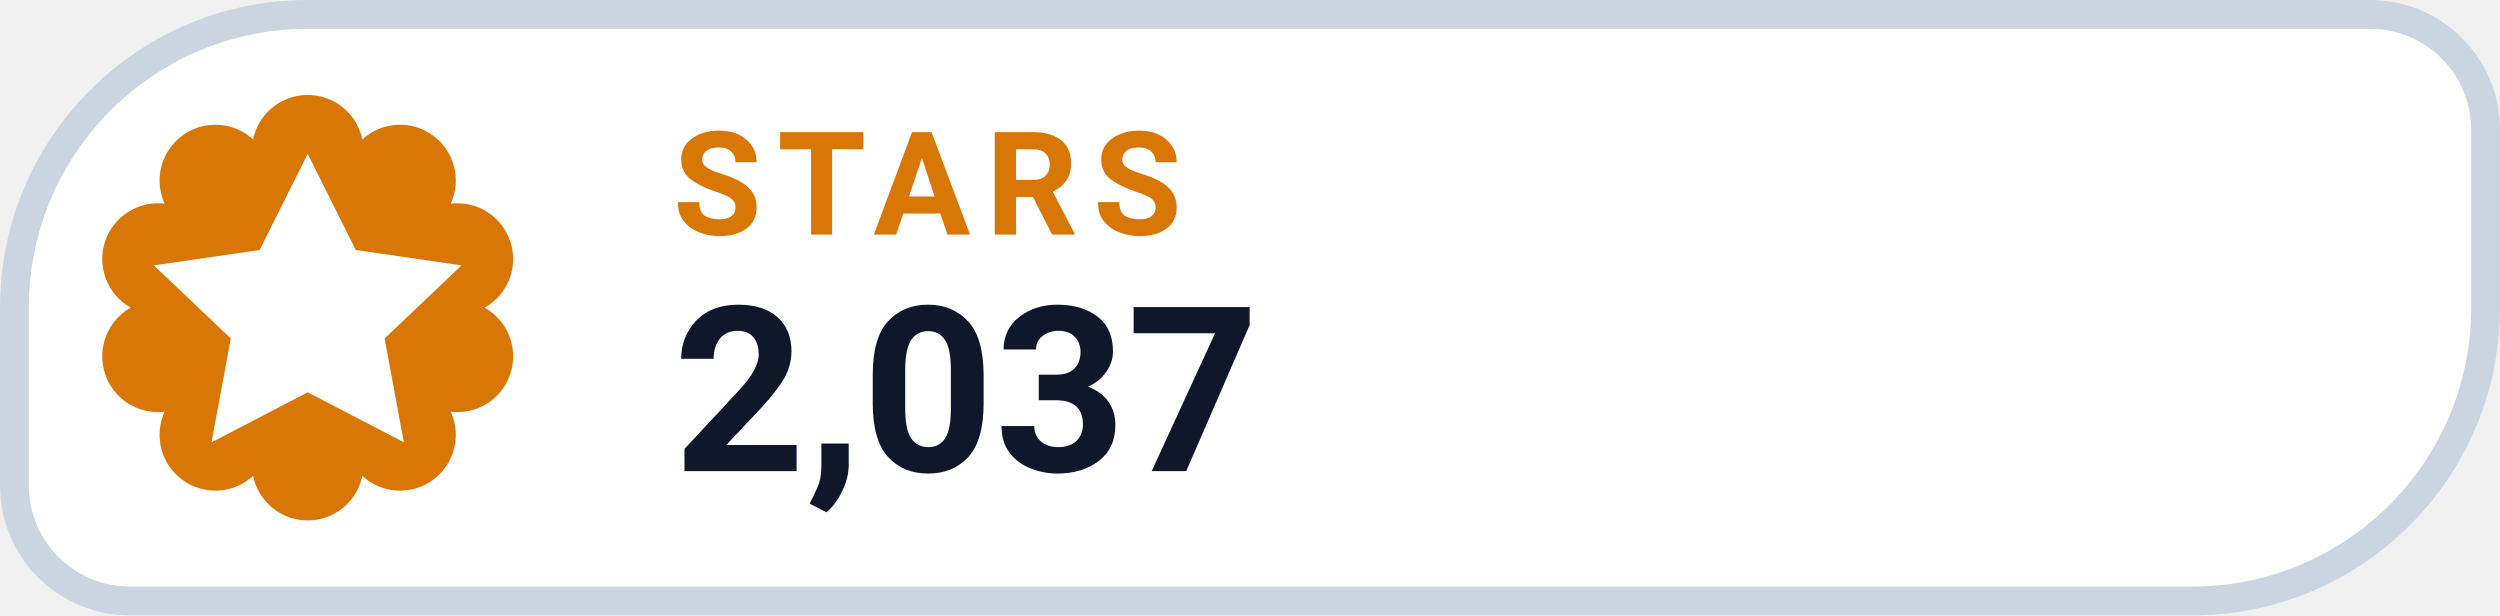
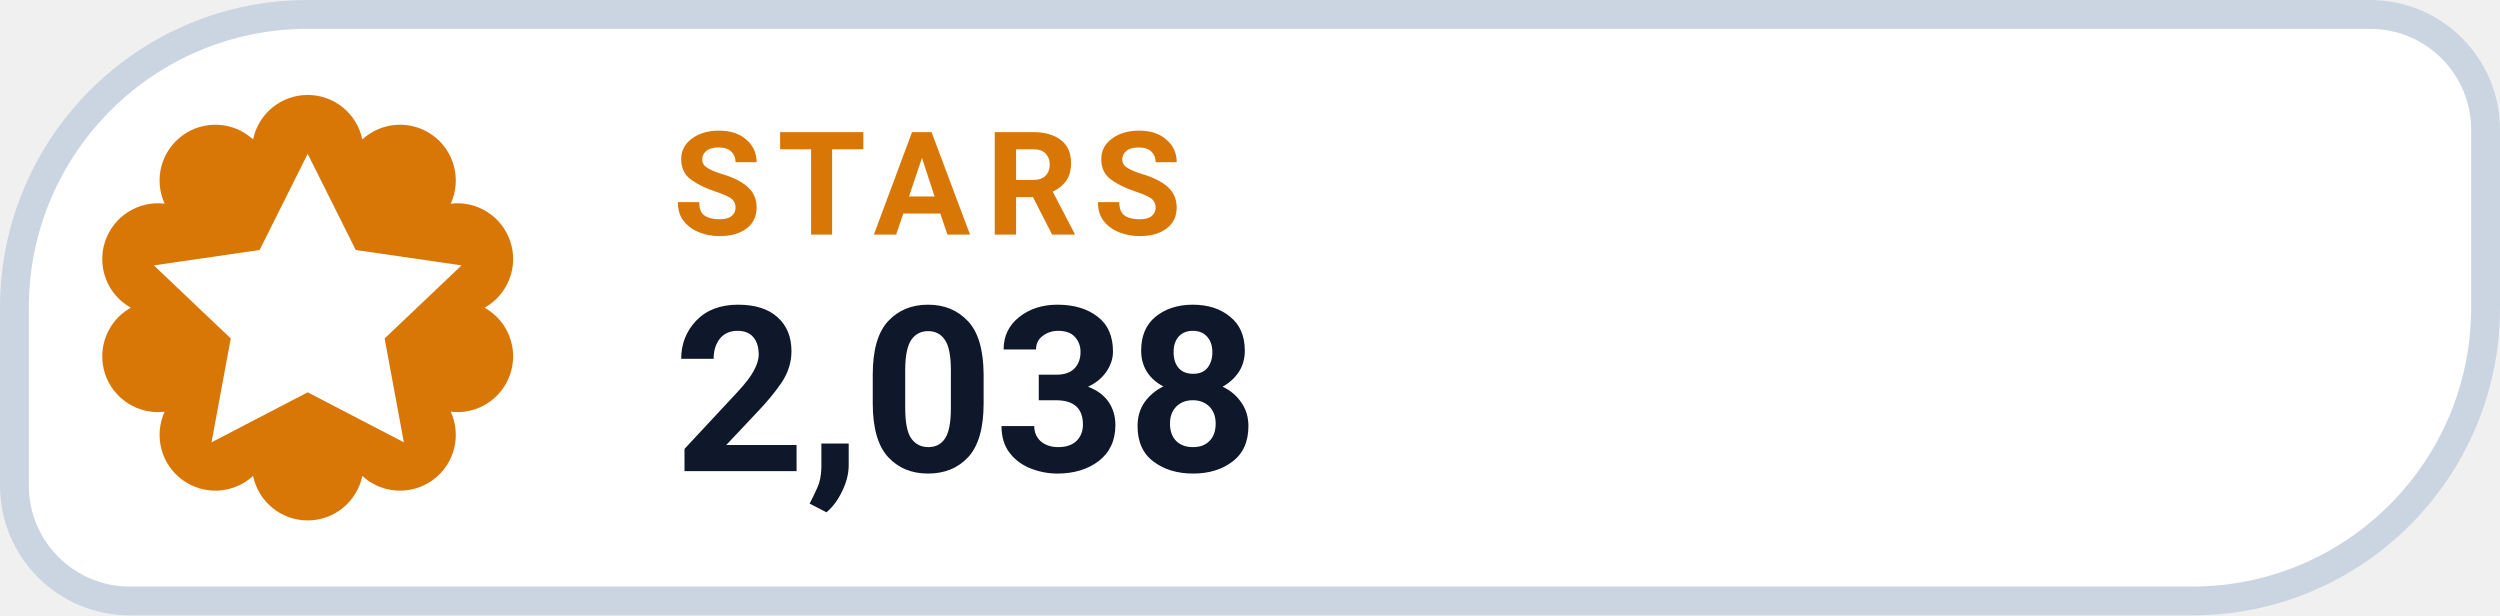
- <svg xmlns="http://www.w3.org/2000/svg" width="130" height="32" viewBox="0 0 130 32" role="img" aria-label="STARS 2,037">
+ <svg xmlns="http://www.w3.org/2000/svg" width="130" height="32" viewBox="0 0 130 32" role="img" aria-label="STARS 2,038">
  <path d="M 16.00 0.75 H 123.25 A 6.00 6.00 0 0 1 129.25 6.75 V 16.00 A 15.25 15.25 0 0 1 114.00 31.25 H 6.75 A 6.00 6.00 0 0 1 0.75 25.25 V 16.00 A 15.25 15.25 0 0 1 16.00 0.75 Z" fill="#FFFFFF" stroke="#CBD5E1" stroke-width="1.5" />
  <path d="M 13.16 7.25 A 2.90 2.90 0 0 1 18.84 7.25 A 2.90 2.90 0 0 1 23.44 10.59 A 2.90 2.90 0 0 1 25.20 16.00 A 2.90 2.90 0 0 1 23.44 21.41 A 2.90 2.90 0 0 1 18.84 24.75 A 2.90 2.90 0 0 1 13.16 24.75 A 2.90 2.90 0 0 1 8.56 21.41 A 2.90 2.90 0 0 1 6.80 16.00 A 2.90 2.90 0 0 1 8.56 10.59 A 2.90 2.90 0 0 1 13.16 7.25 Z" fill="#D97706" />
  <g transform="translate(16 16)" style="color:#FFFFFF;">
    <path d="M0 -8 l2.5 5 5.5 .8 -4 3.8 1 5.4 -5 -2.6 -5 2.6 1 -5.4 -4 -3.8 5.5 -.8 Z" fill="currentColor" />
  </g>
  <text x="35" y="12.2" fill="#D97706" font-family="-apple-system,BlinkMacSystemFont,'Segoe UI',Roboto,Helvetica,Arial,sans-serif" font-size="7.5" font-weight="700" letter-spacing=".8">STARS</text>
-   <text x="35" y="24.5" fill="#0F172A" font-family="-apple-system,BlinkMacSystemFont,'Segoe UI',Roboto,Helvetica,Arial,sans-serif" font-size="12" font-weight="750">2,037</text>
+   <text x="35" y="24.5" fill="#0F172A" font-family="-apple-system,BlinkMacSystemFont,'Segoe UI',Roboto,Helvetica,Arial,sans-serif" font-size="12" font-weight="750">2,038</text>
</svg>
